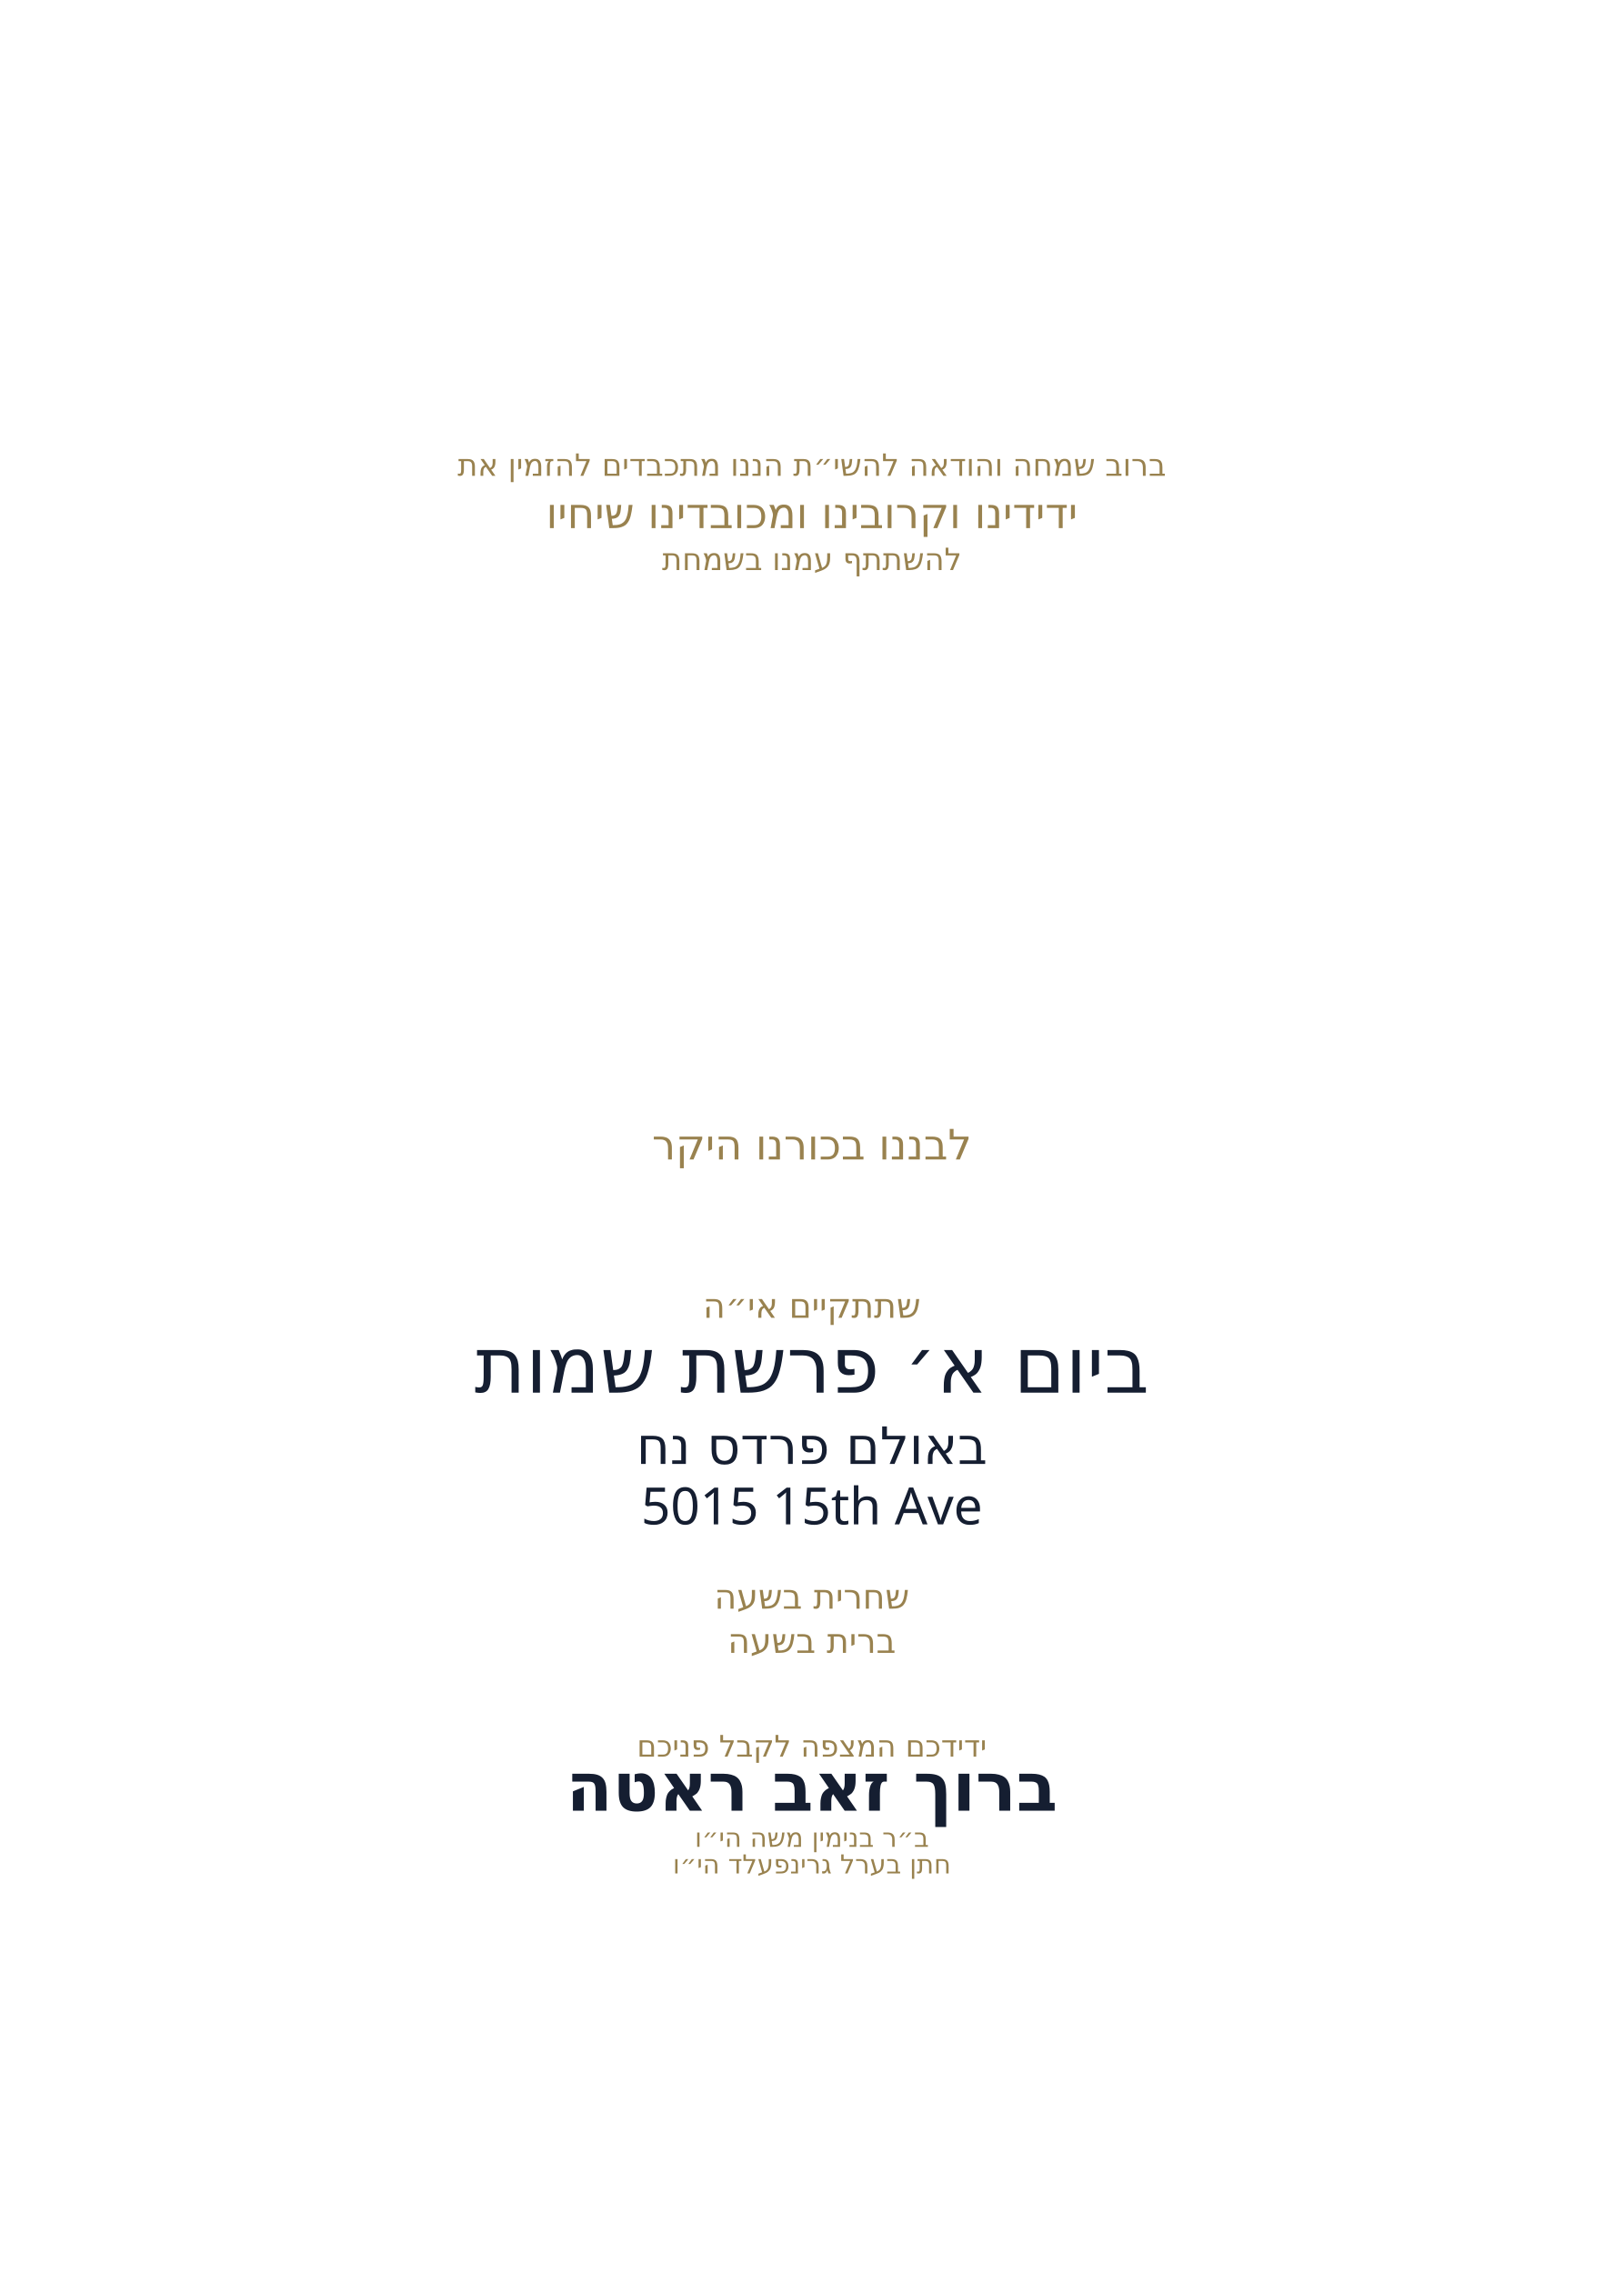
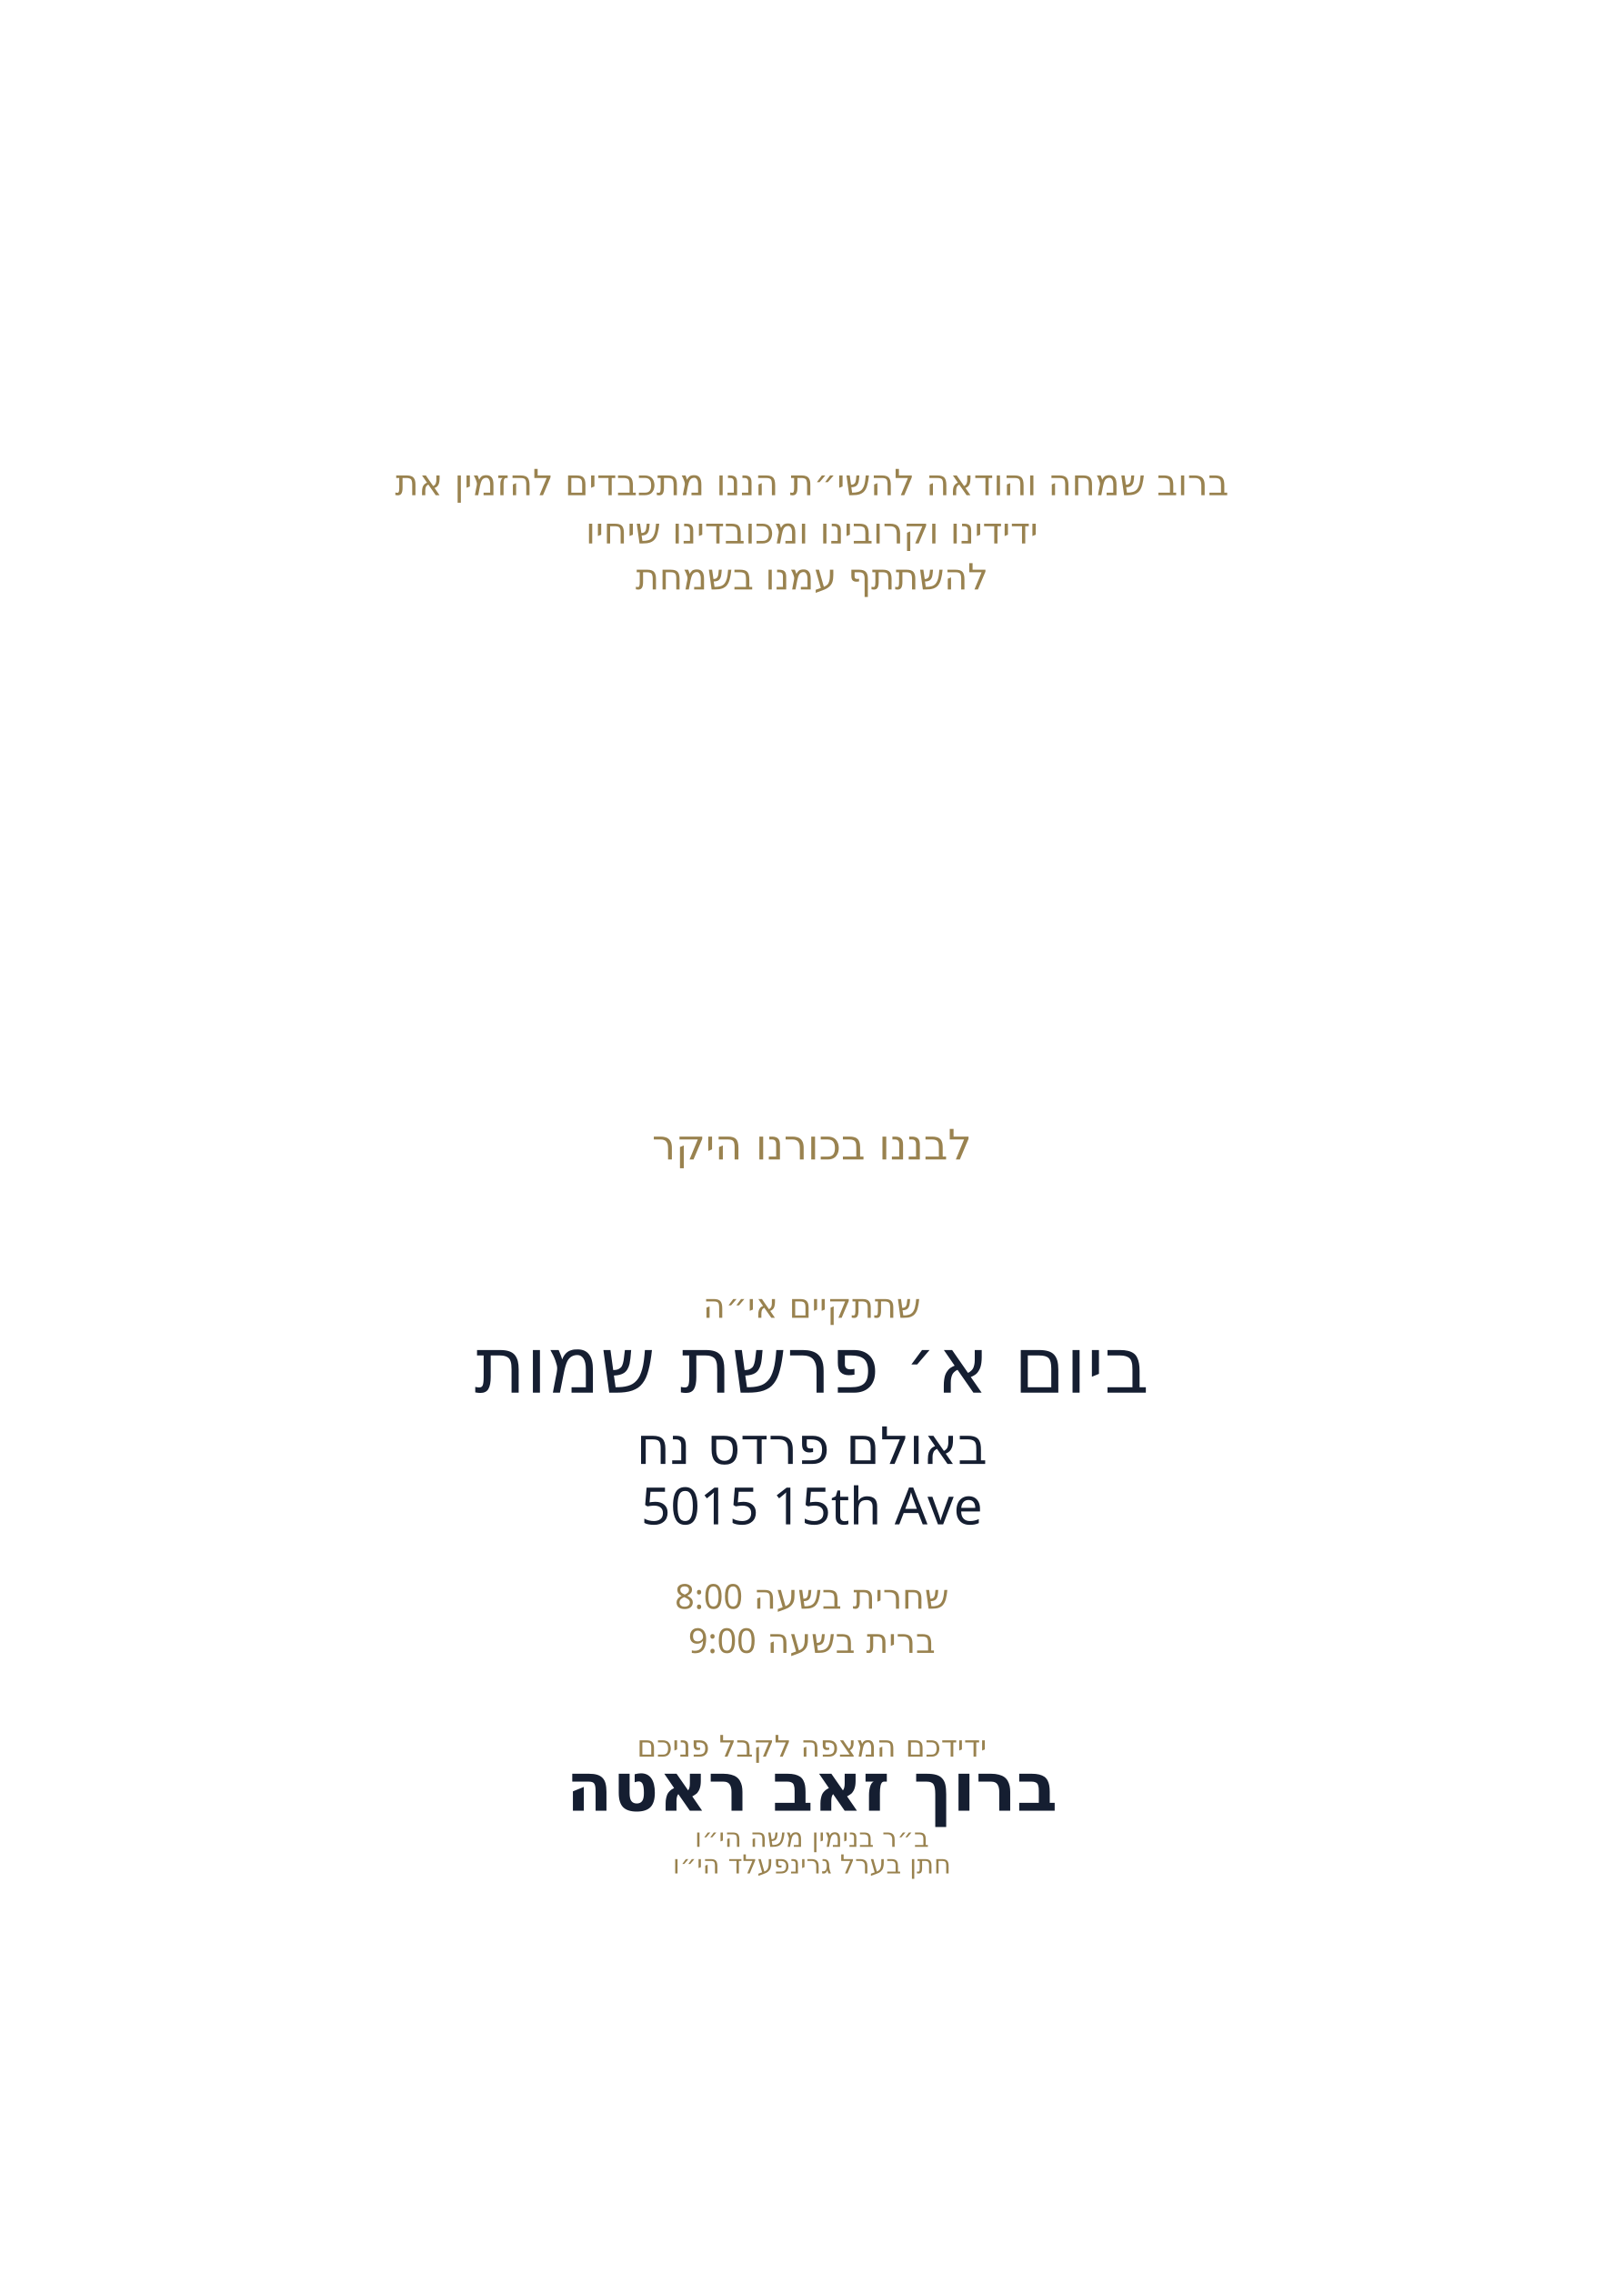
<svg xmlns="http://www.w3.org/2000/svg" id="Layer_1" data-name="Layer 1" viewBox="0 0 360 504">
  <g id="line_6">
-     <text transform="translate(180 105.5)" text-anchor="middle" fill="#99824f" font-family="Heebo" font-size="6.8" font-weight="400">
+     <text transform="translate(180 109.8)" text-anchor="middle" fill="#99824f" font-family="Heebo" font-size="8" font-weight="400">
      <tspan x="0" y="0">ברוב שמחה והודאה להשי״ת הננו מתכבדים להזמין את</tspan>
    </text>
  </g>
  <g id="line_5">
-     <text transform="translate(180 117.1)" text-anchor="middle" fill="#99824f" font-family="Heebo" font-size="9.4" font-weight="400">
+     <text transform="translate(180 120.5)" text-anchor="middle" fill="#99824f" font-family="Heebo" font-size="8" font-weight="400">
      <tspan x="0" y="0">ידידינו וקרובינו ומכובדינו שיחיו</tspan>
    </text>
  </g>
  <g id="line_4">
-     <text transform="translate(180 126.4)" text-anchor="middle" fill="#99824f" font-family="Heebo" font-size="6.8" font-weight="400">
+     <text transform="translate(180 130.7)" text-anchor="middle" fill="#99824f" font-family="Heebo" font-size="8" font-weight="400">
      <tspan x="0" y="0">להשתתף עמנו בשמחת</tspan>
    </text>
  </g>
  <g id="line_3">
    <text transform="translate(180 257.1)" text-anchor="middle" fill="#99824f" font-family="Heebo" font-size="9.3" font-weight="400">
      <tspan x="0" y="0">לבננו בכורנו היקר</tspan>
    </text>
  </g>
  <g id="line_2">
    <text transform="translate(180 292.2)" text-anchor="middle" fill="#99824f" font-family="Heebo" font-size="7.6" font-weight="400">
      <tspan x="0" y="0">שתתקיים אי״ה</tspan>
    </text>
  </g>
  <g id="day*">
    <text transform="translate(180 308.8)" text-anchor="middle" fill="#151e31" font-family="Heebo" font-size="17.3" font-weight="400">
      <tspan x="0" y="0">ביום א׳ פרשת שמות</tspan>
    </text>
  </g>
  <g id="hall*">
    <text transform="translate(180 324.6)" text-anchor="middle" fill="#151e31" font-family="Heebo" font-size="11.4" font-weight="400">
      <tspan x="0" y="0">באולם פרדס נח</tspan>
    </text>
  </g>
  <g id="address*">
    <text transform="translate(180 338)" text-anchor="middle" fill="#151e31" font-family="Heebo" font-size="11.4" font-weight="400">
      <tspan x="0" y="0">5015 15th Ave</tspan>
    </text>
  </g>
  <g id="shacharis_time*">
    <text transform="translate(180 356.7)" text-anchor="middle" fill="#99824f" font-family="Heebo" font-size="7.6" font-weight="400">
-       <tspan x="0" y="0">שחרית בשעה</tspan>
+       <tspan x="0" y="0">שחרית בשעה 8:00</tspan>
    </text>
  </g>
  <g id="bris_time*">
    <text transform="translate(180 366.5)" text-anchor="middle" fill="#99824f" font-family="Heebo" font-size="7.6" font-weight="400">
-       <tspan x="0" y="0">ברית בשעה</tspan>
+       <tspan x="0" y="0">ברית בשעה 9:00</tspan>
    </text>
  </g>
  <g id="closing">
    <text transform="translate(180 389.5)" text-anchor="middle" fill="#99824f" font-family="Heebo" font-size="6.6" font-weight="400">
      <tspan x="0" y="0">ידידכם המצפה לקבל פניכם</tspan>
    </text>
  </g>
  <g id="baby_name*">
    <text transform="translate(180 401.5)" text-anchor="middle" fill="#151e31" font-family="Heebo" font-size="15" font-weight="600">
      <tspan x="0" y="0">ברוך זאב ראטה</tspan>
    </text>
  </g>
  <g id="father_line_1*">
    <text transform="translate(180 409.5)" text-anchor="middle" fill="#99824f" font-family="Heebo" font-size="5.8" font-weight="400">
      <tspan x="0" y="0">ב״ר בנימין משה הי״ו</tspan>
    </text>
  </g>
  <g id="father_line_2*">
    <text transform="translate(180 415.4)" text-anchor="middle" fill="#99824f" font-family="Heebo" font-size="5.8" font-weight="400">
      <tspan x="0" y="0">חתן בערל גרינפעלד הי״ו</tspan>
    </text>
  </g>
</svg>
